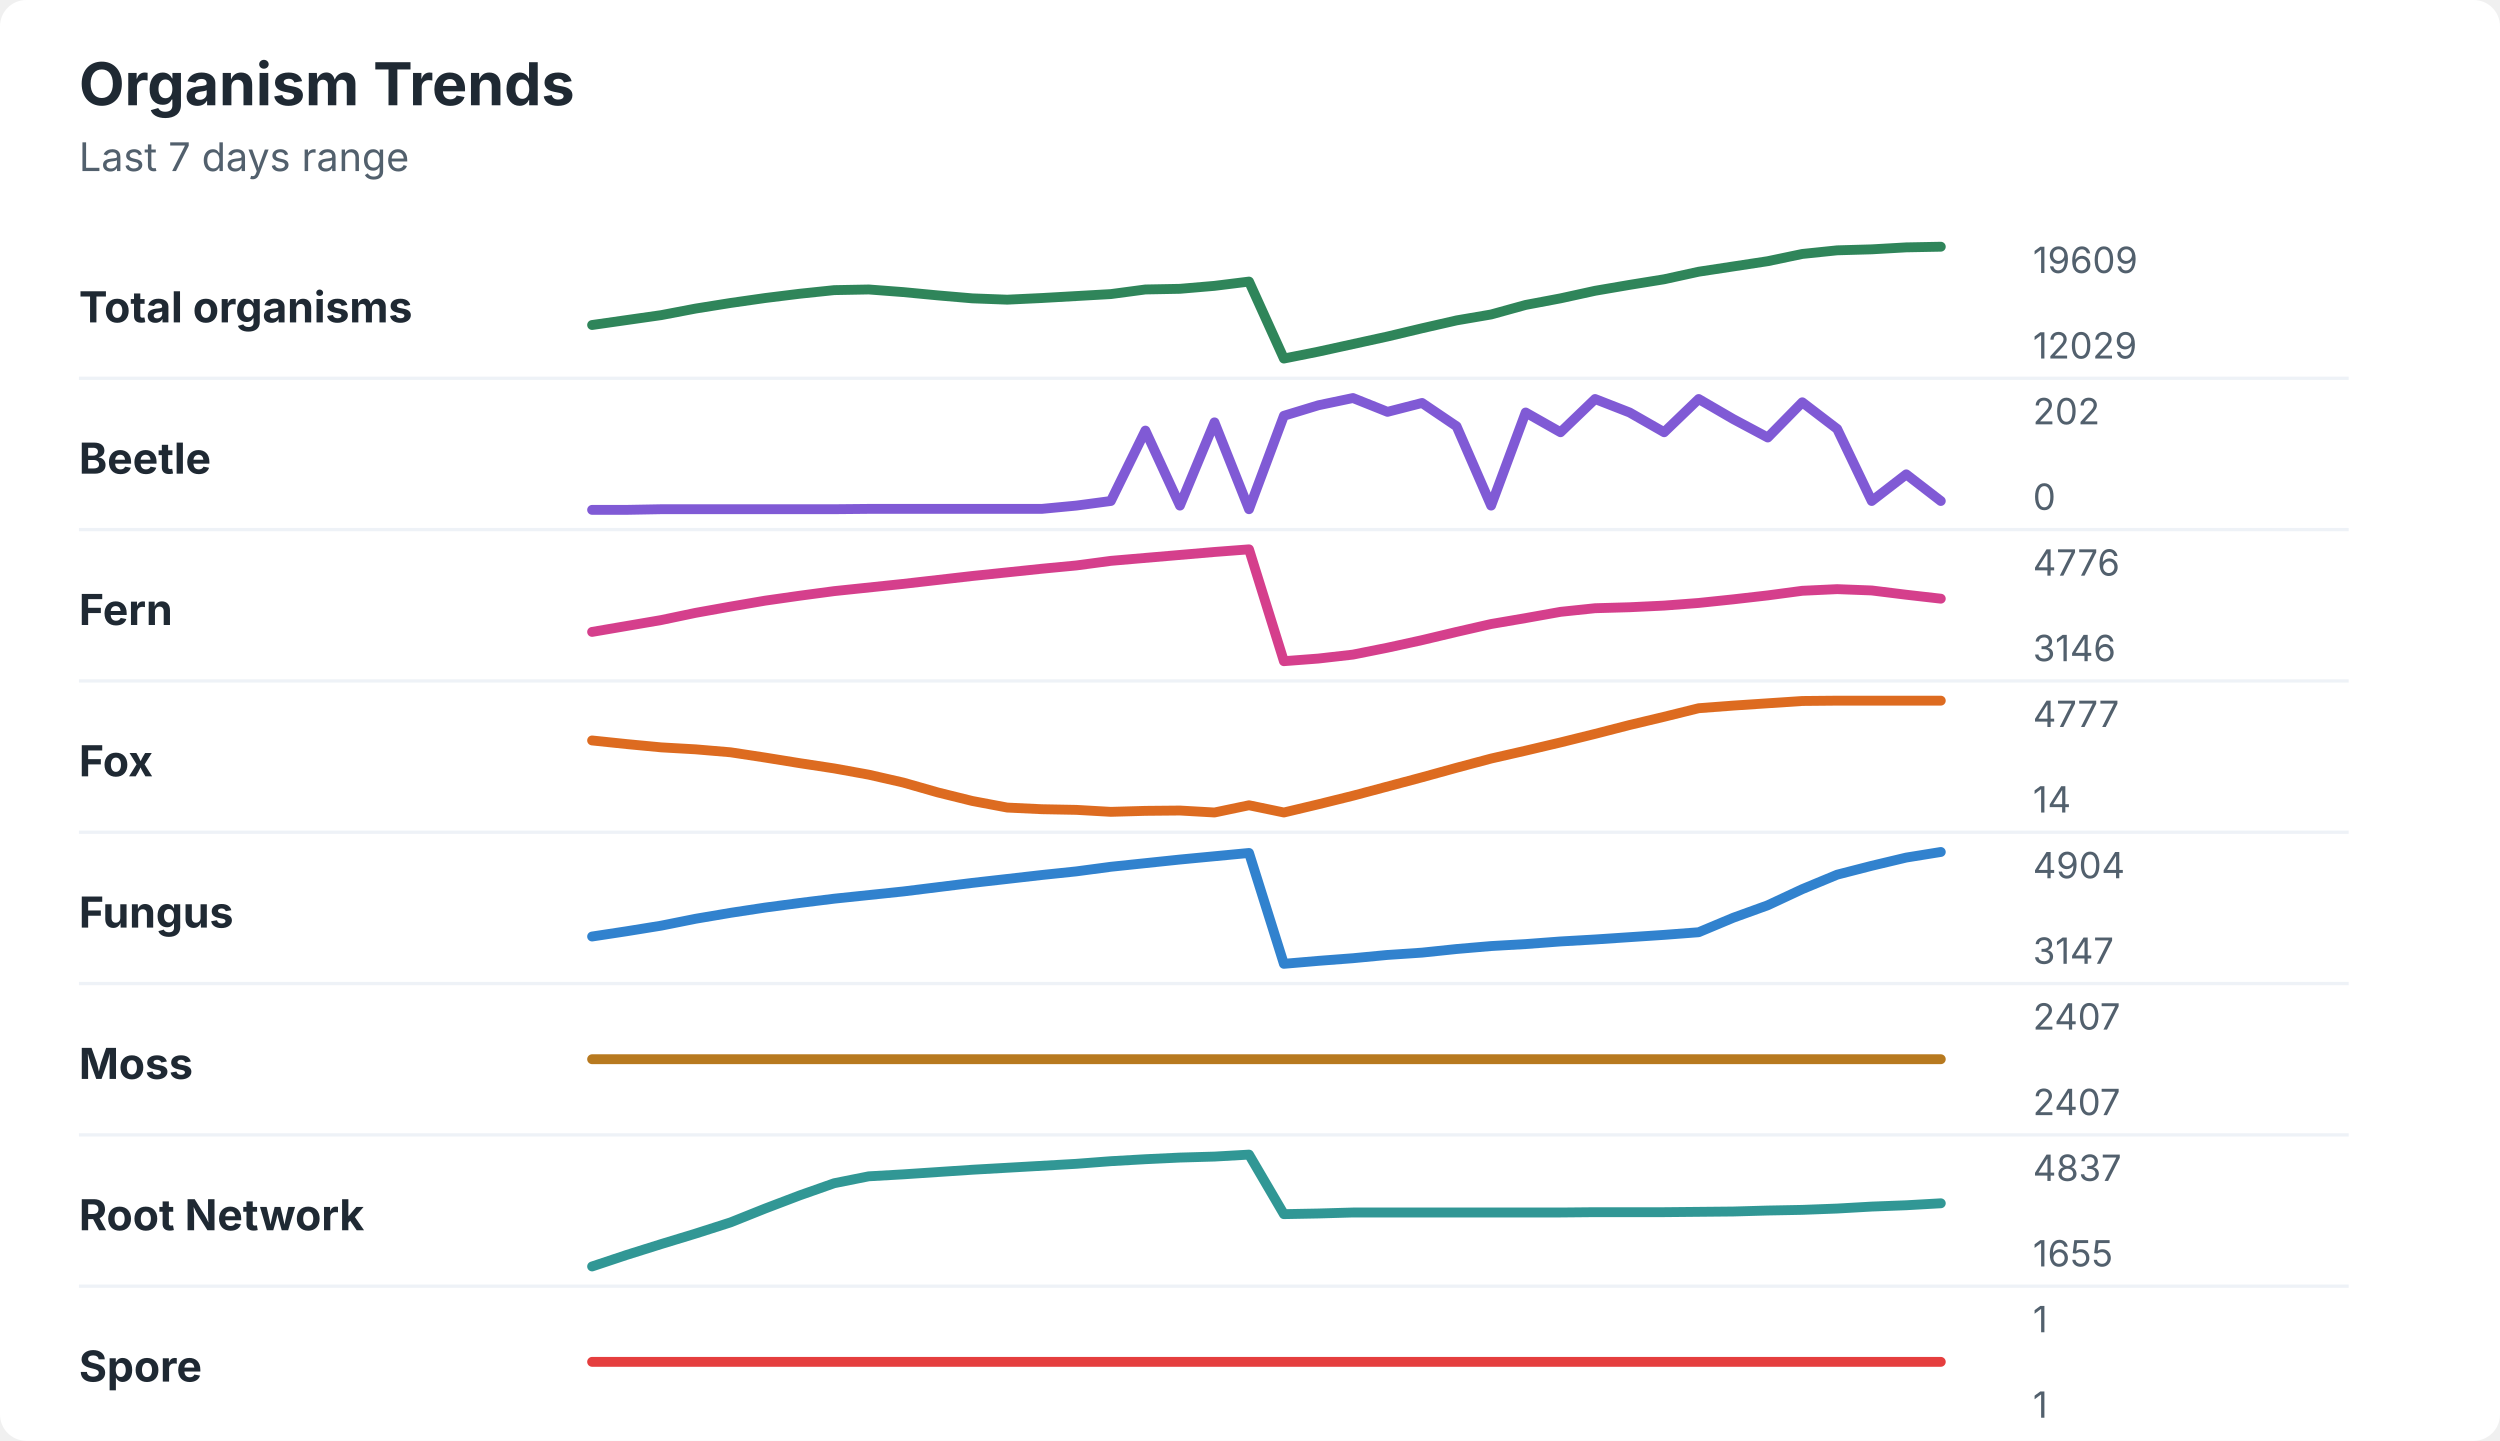
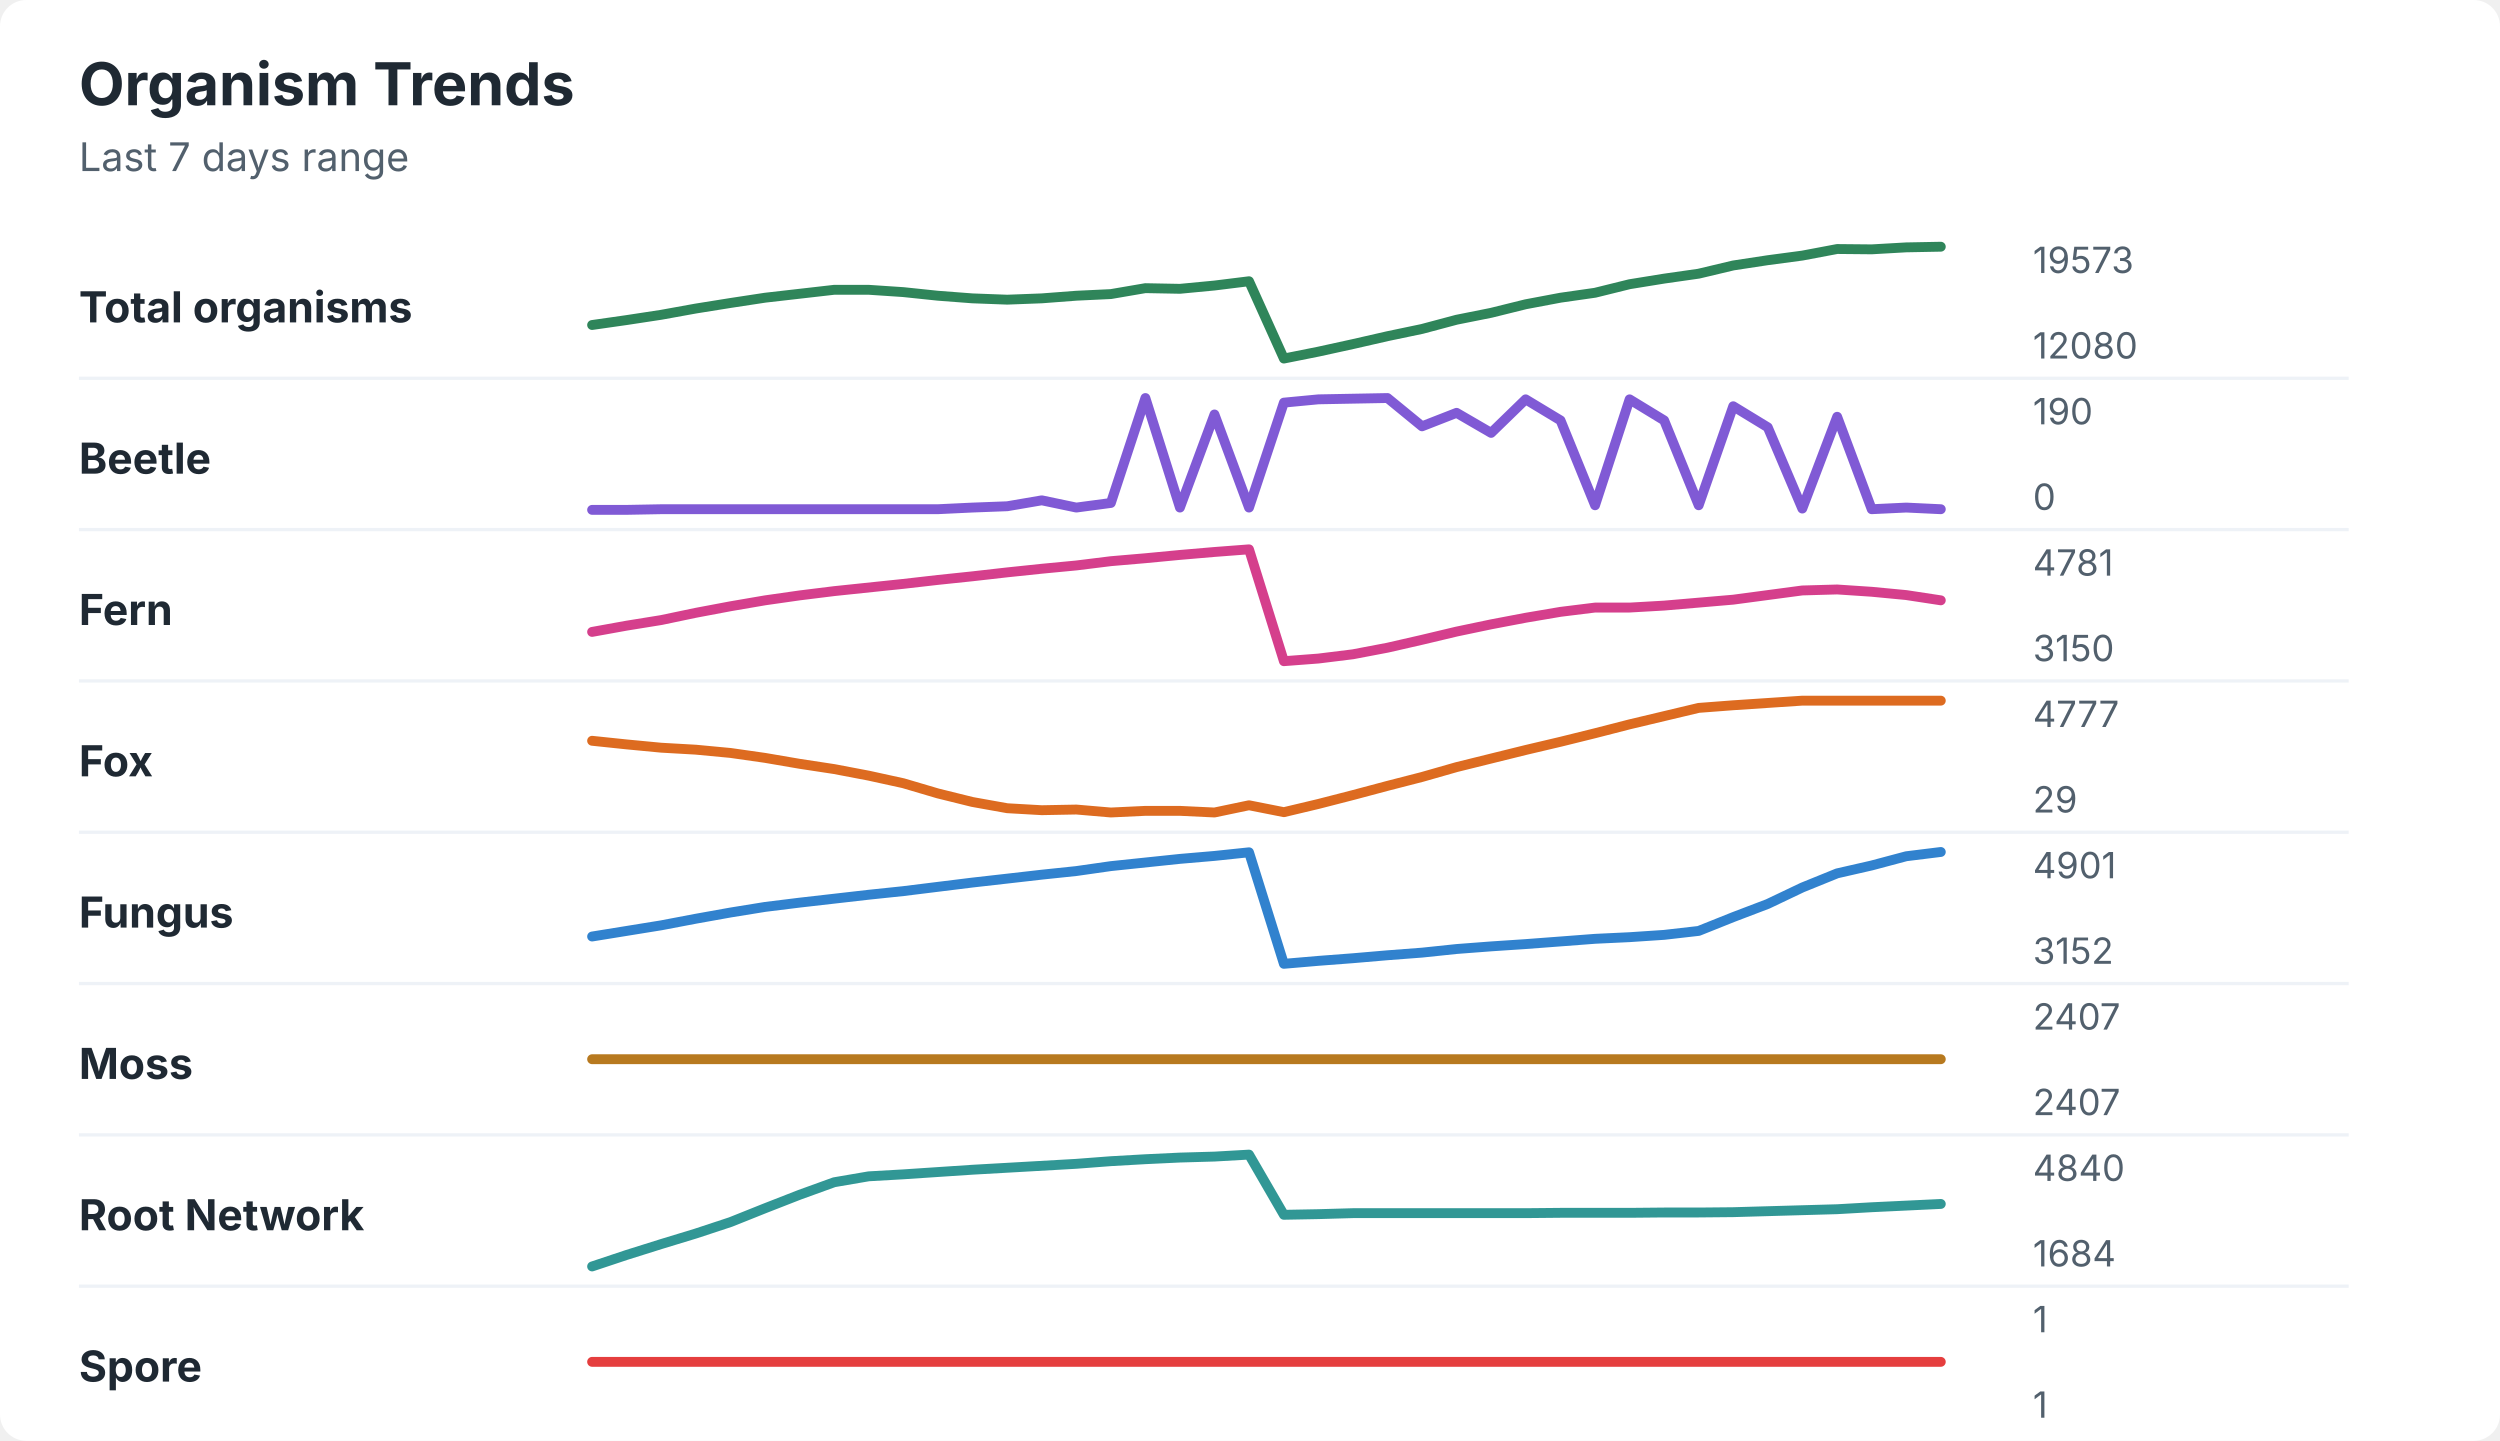
<svg xmlns="http://www.w3.org/2000/svg" width="760" height="438" viewBox="0 0 760 438" role="img" aria-labelledby="title desc">
  <rect width="760" height="438" rx="8" fill="#ffffff" />
  <style>
    text { font-family: -apple-system, BlinkMacSystemFont, "Segoe UI", sans-serif; }
    .title { font-size: 18px; font-weight: 700; fill: #1f2933; }
    .subtitle { font-size: 12px; fill: #52606d; }
    .label { font-size: 13px; font-weight: 650; fill: #1f2933; }
    .axis-value { font-size: 11px; fill: #52606d; }
    .separator { stroke: #eef2f7; stroke-width: 1; }
  </style>
  <text x="24" y="32" class="title">Organism Trends</text>
  <text x="24" y="52" class="subtitle">Last 7 days range</text>
  <text x="24" y="98" class="label">Total organisms</text>
-   <polyline points="180.0,98.8 190.5,97.3 201.0,95.8 211.5,93.8 222.1,92.1 232.6,90.6 243.1,89.3 253.6,88.2 264.1,88.0 274.6,88.8 285.1,89.8 295.6,90.7 306.2,91.1 316.7,90.6 327.2,90.0 337.7,89.4 348.2,88.0 358.7,87.8 369.2,86.9 379.7,85.6 390.3,109.0 400.8,106.9 411.3,104.6 421.8,102.3 432.3,99.8 442.8,97.4 453.3,95.6 463.8,92.7 474.4,90.7 484.9,88.4 495.4,86.6 505.9,84.9 516.4,82.6 526.9,81.0 537.4,79.4 547.9,77.2 558.5,76.1 569.0,75.8 579.5,75.2 590.0,75.0 " fill="none" stroke="#2f855a" stroke-width="3" stroke-linecap="round" stroke-linejoin="round" />
-   <text x="618" y="83" class="axis-value">19609</text>
-   <text x="618" y="109" class="axis-value">12029</text>
+   <polyline points="180.0,98.8 190.5,97.3 201.0,95.7 211.5,93.8 222.1,92.1 232.6,90.5 243.1,89.3 253.6,88.1 264.1,88.1 274.6,88.8 285.1,89.9 295.6,90.7 306.2,91.1 316.7,90.7 327.2,89.9 337.7,89.4 348.2,87.6 358.7,87.8 369.2,86.8 379.7,85.5 390.3,109.0 400.8,106.9 411.3,104.6 421.8,102.2 432.3,100.0 442.8,97.2 453.3,95.1 463.8,92.5 474.4,90.5 484.9,89.0 495.4,86.4 505.9,84.7 516.4,83.2 526.9,80.7 537.4,79.1 547.9,77.7 558.5,75.7 569.0,75.8 579.5,75.2 590.0,75.0 " fill="none" stroke="#2f855a" stroke-width="3" stroke-linecap="round" stroke-linejoin="round" />
+   <text x="618" y="83" class="axis-value">19573</text>
+   <text x="618" y="109" class="axis-value">12080</text>
  <line x1="24" y1="115.0" x2="714" y2="115.0" class="separator" />
  <text x="24" y="144" class="label">Beetle</text>
-   <polyline points="180.0,155.0 190.5,155.0 201.0,154.8 211.5,154.8 222.1,154.8 232.6,154.8 243.1,154.8 253.6,154.8 264.1,154.7 274.6,154.7 285.1,154.7 295.6,154.7 306.2,154.7 316.7,154.7 327.2,153.7 337.7,152.3 348.2,130.9 358.7,153.7 369.2,128.4 379.7,154.8 390.3,126.4 400.8,123.2 411.3,121.0 421.8,125.2 432.3,122.5 442.8,129.6 453.3,153.7 463.8,125.4 474.4,131.4 484.9,121.3 495.4,125.4 505.9,131.4 516.4,121.3 526.9,127.4 537.4,133.0 547.9,122.3 558.5,130.4 569.0,152.3 579.5,144.2 590.0,152.3 " fill="none" stroke="#805ad5" stroke-width="3" stroke-linecap="round" stroke-linejoin="round" />
-   <text x="618" y="129" class="axis-value">202</text>
+   <polyline points="180.0,155.0 190.5,155.0 201.0,154.8 211.5,154.8 222.1,154.8 232.6,154.8 243.1,154.8 253.6,154.8 264.1,154.8 274.6,154.8 285.1,154.8 295.6,154.3 306.2,153.9 316.7,152.1 327.2,154.3 337.7,152.9 348.2,121.0 358.7,154.3 369.2,126.0 379.7,154.3 390.3,122.4 400.8,121.4 411.3,121.2 421.8,121.0 432.3,129.6 442.8,125.5 453.3,131.6 463.8,121.4 474.4,127.8 484.9,153.6 495.4,121.4 505.9,127.8 516.4,153.6 526.9,123.5 537.4,129.9 547.9,154.6 558.5,126.7 569.0,154.8 579.5,154.3 590.0,154.8 " fill="none" stroke="#805ad5" stroke-width="3" stroke-linecap="round" stroke-linejoin="round" />
+   <text x="618" y="129" class="axis-value">190</text>
  <text x="618" y="155" class="axis-value">0</text>
  <line x1="24" y1="161.0" x2="714" y2="161.0" class="separator" />
  <text x="24" y="190" class="label">Fern</text>
-   <polyline points="180.0,192.1 190.5,190.3 201.0,188.5 211.5,186.3 222.1,184.4 232.6,182.6 243.1,181.1 253.6,179.7 264.1,178.6 274.6,177.5 285.1,176.3 295.6,175.1 306.2,174.0 316.7,172.9 327.2,171.9 337.7,170.5 348.2,169.6 358.7,168.7 369.2,167.8 379.7,167.0 390.3,201.0 400.8,200.2 411.3,199.0 421.8,196.9 432.3,194.6 442.8,192.1 453.3,189.7 463.8,187.9 474.4,186.0 484.9,184.9 495.4,184.6 505.9,184.1 516.4,183.3 526.9,182.2 537.4,181.0 547.9,179.6 558.5,179.1 569.0,179.5 579.5,180.8 590.0,182.0 " fill="none" stroke="#d53f8c" stroke-width="3" stroke-linecap="round" stroke-linejoin="round" />
-   <text x="618" y="175" class="axis-value">4776</text>
-   <text x="618" y="201" class="axis-value">3146</text>
+   <polyline points="180.0,192.1 190.5,190.2 201.0,188.5 211.5,186.3 222.1,184.3 232.6,182.5 243.1,181.0 253.6,179.7 264.1,178.6 274.6,177.5 285.1,176.3 295.6,175.2 306.2,174.0 316.7,172.9 327.2,171.9 337.7,170.6 348.2,169.7 358.7,168.7 369.2,167.8 379.7,167.0 390.3,201.0 400.8,200.2 411.3,198.9 421.8,196.9 432.3,194.5 442.8,192.0 453.3,189.8 463.8,187.8 474.4,186.0 484.9,184.7 495.4,184.7 505.9,184.1 516.4,183.2 526.9,182.3 537.4,180.9 547.9,179.5 558.5,179.2 569.0,179.9 579.5,180.9 590.0,182.5 " fill="none" stroke="#d53f8c" stroke-width="3" stroke-linecap="round" stroke-linejoin="round" />
+   <text x="618" y="175" class="axis-value">4781</text>
+   <text x="618" y="201" class="axis-value">3150</text>
  <line x1="24" y1="207.0" x2="714" y2="207.0" class="separator" />
  <text x="24" y="236" class="label">Fox</text>
-   <polyline points="180.0,225.1 190.5,226.2 201.0,227.2 211.5,227.8 222.1,228.7 232.6,230.3 243.1,232.0 253.6,233.6 264.1,235.5 274.6,237.9 285.1,240.9 295.6,243.5 306.2,245.5 316.7,246.0 327.2,246.2 337.7,246.8 348.2,246.5 358.7,246.4 369.2,247.0 379.7,244.8 390.3,247.0 400.8,244.5 411.3,241.9 421.8,239.1 432.3,236.3 442.8,233.4 453.3,230.6 463.8,228.2 474.4,225.7 484.9,223.1 495.4,220.4 505.9,217.9 516.4,215.3 526.9,214.5 537.4,213.8 547.9,213.1 558.5,213.0 569.0,213.0 579.5,213.0 590.0,213.0 " fill="none" stroke="#dd6b20" stroke-width="3" stroke-linecap="round" stroke-linejoin="round" />
+   <polyline points="180.0,225.2 190.5,226.3 201.0,227.3 211.5,227.9 222.1,228.9 232.6,230.4 243.1,232.2 253.6,233.8 264.1,235.8 274.6,238.1 285.1,241.2 295.6,243.8 306.2,245.7 316.7,246.3 327.2,246.1 337.7,247.0 348.2,246.5 358.7,246.5 369.2,247.0 379.7,244.8 390.3,246.9 400.8,244.4 411.3,241.7 421.8,238.9 432.3,236.2 442.8,233.2 453.3,230.6 463.8,228.0 474.4,225.5 484.9,222.9 495.4,220.2 505.9,217.7 516.4,215.2 526.9,214.4 537.4,213.7 547.9,213.0 558.5,213.0 569.0,213.0 579.5,213.0 590.0,213.0 " fill="none" stroke="#dd6b20" stroke-width="3" stroke-linecap="round" stroke-linejoin="round" />
  <text x="618" y="221" class="axis-value">4777</text>
-   <text x="618" y="247" class="axis-value">14</text>
+   <text x="618" y="247" class="axis-value">29</text>
  <line x1="24" y1="253.0" x2="714" y2="253.0" class="separator" />
  <text x="24" y="282" class="label">Fungus</text>
-   <polyline points="180.0,284.7 190.5,283.1 201.0,281.4 211.5,279.3 222.1,277.5 232.6,275.9 243.1,274.5 253.6,273.2 264.1,272.1 274.6,271.0 285.1,269.7 295.6,268.4 306.2,267.2 316.7,266.0 327.2,264.9 337.7,263.5 348.2,262.4 358.7,261.3 369.2,260.3 379.7,259.3 390.3,293.0 400.8,292.1 411.3,291.3 421.8,290.3 432.3,289.6 442.8,288.5 453.3,287.6 463.8,287.0 474.4,286.2 484.9,285.6 495.4,284.9 505.9,284.2 516.4,283.4 526.9,279.0 537.4,275.2 547.9,270.3 558.5,265.9 569.0,263.2 579.5,260.7 590.0,259.0 " fill="none" stroke="#3182ce" stroke-width="3" stroke-linecap="round" stroke-linejoin="round" />
-   <text x="618" y="267" class="axis-value">4904</text>
-   <text x="618" y="293" class="axis-value">3147</text>
+   <polyline points="180.0,284.7 190.5,283.0 201.0,281.3 211.5,279.3 222.1,277.4 232.6,275.7 243.1,274.4 253.6,273.2 264.1,272.0 274.6,270.9 285.1,269.6 295.6,268.3 306.2,267.1 316.7,265.9 327.2,264.8 337.7,263.3 348.2,262.2 358.7,261.1 369.2,260.2 379.7,259.1 390.3,293.0 400.8,292.1 411.3,291.3 421.8,290.4 432.3,289.6 442.8,288.5 453.3,287.7 463.8,287.0 474.4,286.2 484.9,285.4 495.4,284.9 505.9,284.2 516.4,283.0 526.9,278.8 537.4,274.8 547.9,269.8 558.5,265.5 569.0,263.1 579.5,260.3 590.0,259.0 " fill="none" stroke="#3182ce" stroke-width="3" stroke-linecap="round" stroke-linejoin="round" />
+   <text x="618" y="267" class="axis-value">4901</text>
+   <text x="618" y="293" class="axis-value">3152</text>
  <line x1="24" y1="299.0" x2="714" y2="299.0" class="separator" />
  <text x="24" y="328" class="label">Moss</text>
  <polyline points="180.0,322.0 190.5,322.0 201.0,322.0 211.5,322.0 222.1,322.0 232.6,322.0 243.1,322.0 253.6,322.0 264.1,322.0 274.6,322.0 285.1,322.0 295.6,322.0 306.2,322.0 316.7,322.0 327.2,322.0 337.7,322.0 348.2,322.0 358.7,322.0 369.2,322.0 379.7,322.0 390.3,322.0 400.8,322.0 411.3,322.0 421.8,322.0 432.3,322.0 442.8,322.0 453.3,322.0 463.8,322.0 474.4,322.0 484.9,322.0 495.4,322.0 505.9,322.0 516.4,322.0 526.9,322.0 537.4,322.0 547.9,322.0 558.5,322.0 569.0,322.0 579.5,322.0 590.0,322.0 " fill="none" stroke="#b7791f" stroke-width="3" stroke-linecap="round" stroke-linejoin="round" />
  <text x="618" y="313" class="axis-value">2407</text>
  <text x="618" y="339" class="axis-value">2407</text>
  <line x1="24" y1="345.0" x2="714" y2="345.0" class="separator" />
  <text x="24" y="374" class="label">Root Network</text>
-   <polyline points="180.0,385.0 190.5,381.5 201.0,378.2 211.5,375.0 222.1,371.6 232.6,367.4 243.1,363.4 253.6,359.7 264.1,357.6 274.6,357.0 285.1,356.3 295.6,355.6 306.2,355.0 316.7,354.4 327.2,353.8 337.7,353.0 348.2,352.4 358.7,351.9 369.2,351.6 379.7,351.0 390.3,369.1 400.8,368.9 411.3,368.6 421.8,368.6 432.3,368.6 442.8,368.6 453.3,368.6 463.8,368.6 474.4,368.6 484.9,368.5 495.4,368.5 505.9,368.5 516.4,368.4 526.9,368.3 537.4,368.0 547.9,367.8 558.5,367.4 569.0,366.8 579.5,366.4 590.0,365.8 " fill="none" stroke="#319795" stroke-width="3" stroke-linecap="round" stroke-linejoin="round" />
-   <text x="618" y="359" class="axis-value">4837</text>
-   <text x="618" y="385" class="axis-value">1655</text>
+   <polyline points="180.0,385.0 190.5,381.5 201.0,378.2 211.5,375.0 222.1,371.5 232.6,367.3 243.1,363.2 253.6,359.4 264.1,357.6 274.6,357.0 285.1,356.3 295.6,355.6 306.2,355.0 316.7,354.4 327.2,353.8 337.7,353.0 348.2,352.4 358.7,351.9 369.2,351.6 379.7,351.0 390.3,369.3 400.8,369.1 411.3,368.8 421.8,368.8 432.3,368.8 442.8,368.8 453.3,368.8 463.8,368.8 474.4,368.7 484.9,368.7 495.4,368.7 505.9,368.6 516.4,368.6 526.9,368.5 537.4,368.2 547.9,367.9 558.5,367.6 569.0,367.0 579.5,366.5 590.0,366.0 " fill="none" stroke="#319795" stroke-width="3" stroke-linecap="round" stroke-linejoin="round" />
+   <text x="618" y="359" class="axis-value">4840</text>
+   <text x="618" y="385" class="axis-value">1684</text>
  <line x1="24" y1="391.0" x2="714" y2="391.0" class="separator" />
  <text x="24" y="420" class="label">Spore</text>
  <polyline points="180.0,414.0 190.5,414.0 201.0,414.0 211.5,414.0 222.1,414.0 232.6,414.0 243.1,414.0 253.6,414.0 264.1,414.0 274.6,414.0 285.1,414.0 295.6,414.0 306.2,414.0 316.7,414.0 327.2,414.0 337.7,414.0 348.2,414.0 358.7,414.0 369.2,414.0 379.7,414.0 390.3,414.0 400.8,414.0 411.3,414.0 421.8,414.0 432.3,414.0 442.8,414.0 453.3,414.0 463.8,414.0 474.4,414.0 484.9,414.0 495.4,414.0 505.9,414.0 516.4,414.0 526.9,414.0 537.4,414.0 547.9,414.0 558.5,414.0 569.0,414.0 579.5,414.0 590.0,414.0 " fill="none" stroke="#e53e3e" stroke-width="3" stroke-linecap="round" stroke-linejoin="round" />
  <text x="618" y="405" class="axis-value">1</text>
  <text x="618" y="431" class="axis-value">1</text>
</svg>
